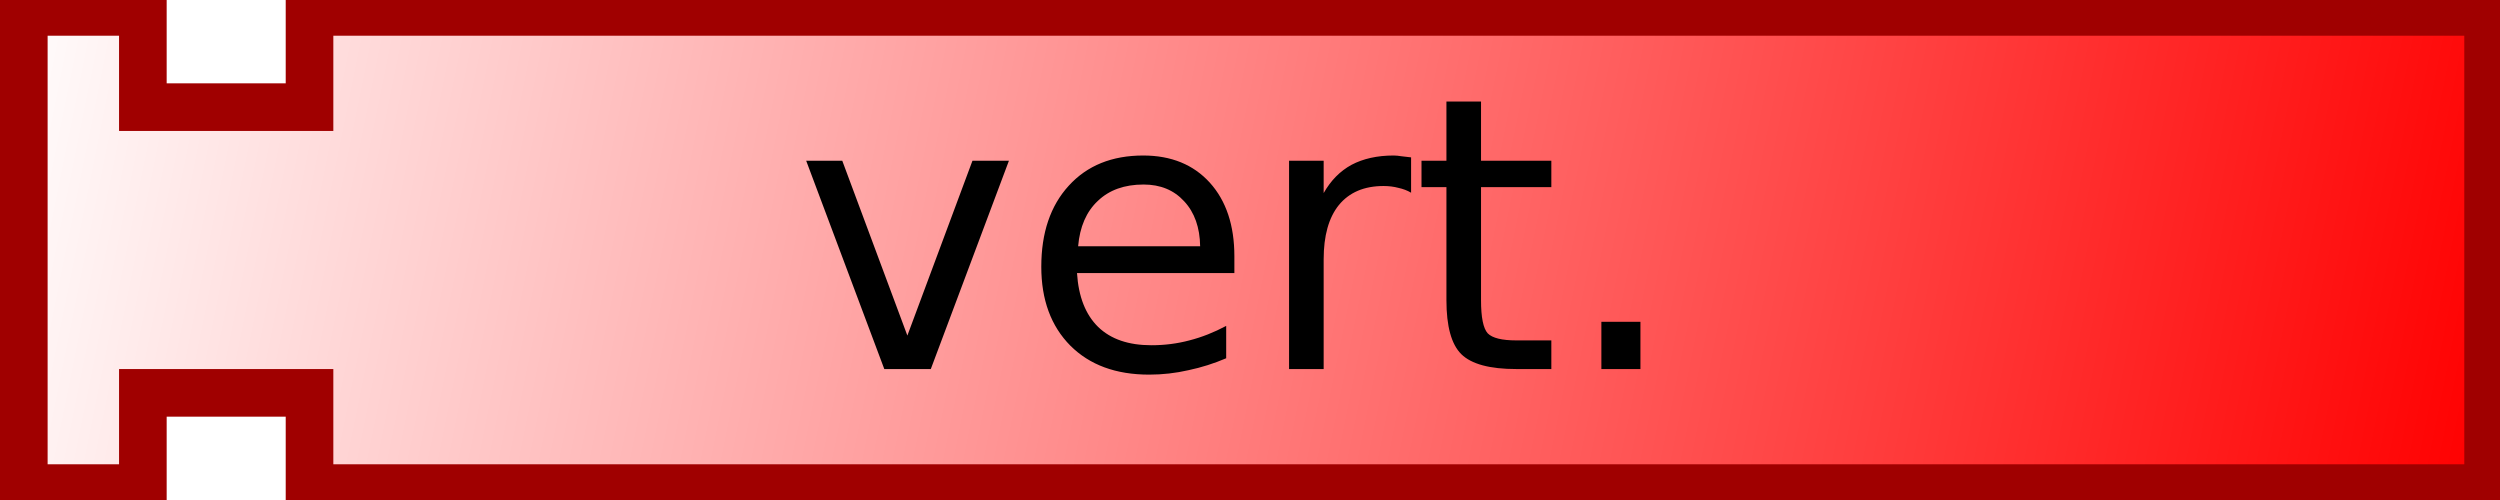
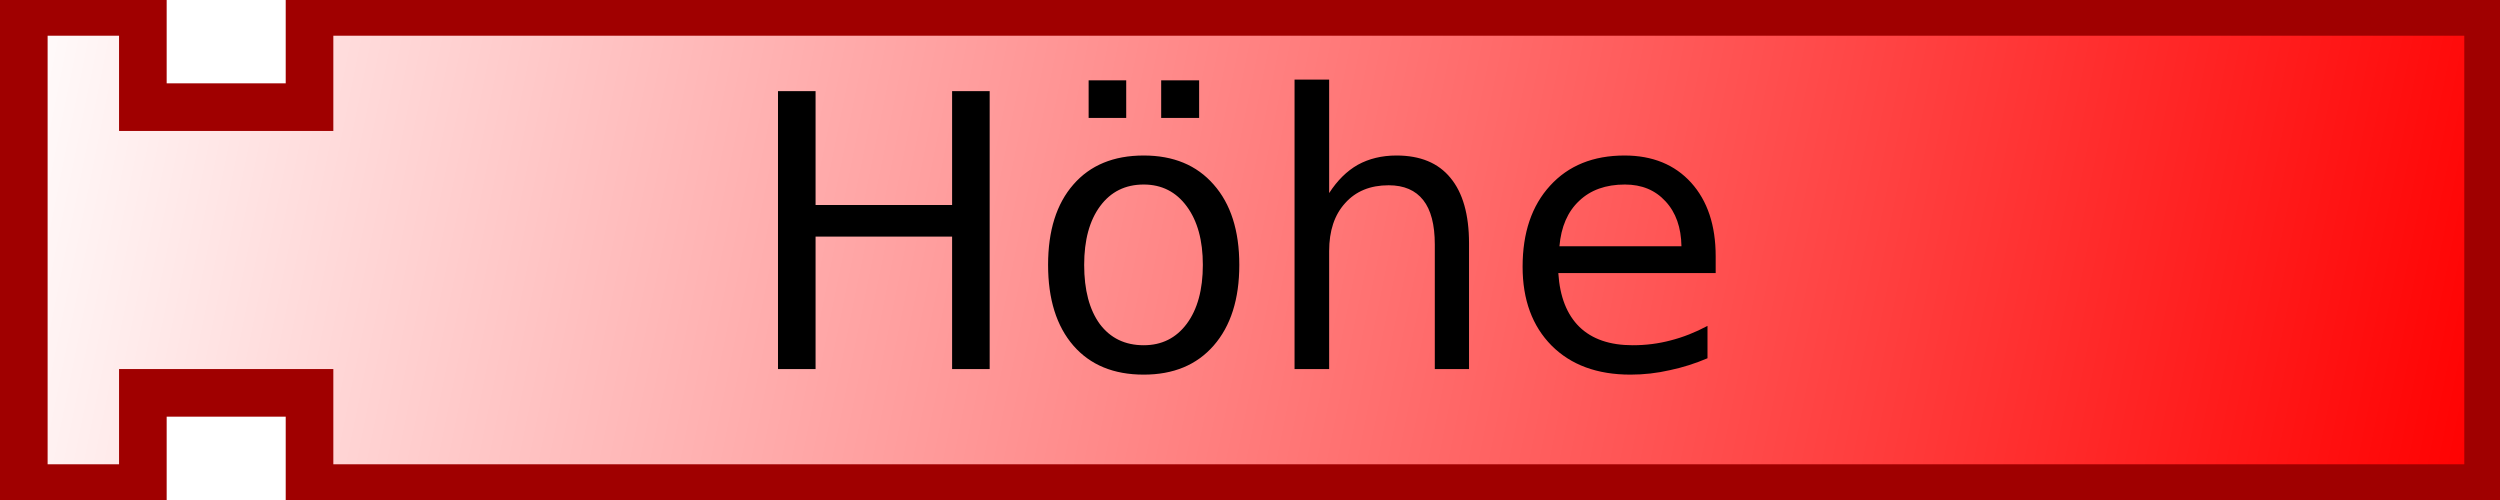
<svg xmlns="http://www.w3.org/2000/svg" xmlns:xlink="http://www.w3.org/1999/xlink" version="1.0" width="105" height="21" id="svg2">
  <defs id="defs4">
    <linearGradient id="linearGradient3166">
      <stop id="stop3168" style="stop-color:#ffffff;stop-opacity:1" offset="0" />
      <stop id="stop3170" style="stop-color:#ff0000;stop-opacity:1" offset="1" />
    </linearGradient>
    <linearGradient x1="0" y1="0" x2="104" y2="21" id="linearGradient3172" xlink:href="#linearGradient3166" gradientUnits="userSpaceOnUse" />
  </defs>
  <path d="M 1,0.5 L 6,0.5 L 6,4.5 L 13,4.5 L 13,0.5 L 104.5,0.5 L 104.5,20.5 L 13,20.5 L 13,16.5 L 6,16.5 L 6,20.5 L 1,20.5 L 1,0.5 z" id="path10" style="fill:url(#linearGradient3172);fill-opacity:1;stroke:#a00000;stroke-width:2;stroke-opacity:1" />
  <text id="text12" style="font-size:12px;text-align:center;text-anchor:middle;font-family:Bitstream Vera Sans">
-     <tspan x="52" y="15.5" id="tspan14" style="font-size:16px">vert.</tspan>
+     <tspan x="52" y="15.5" id="tspan14" style="font-size:16px">Höhe</tspan>
  </text>
</svg>
